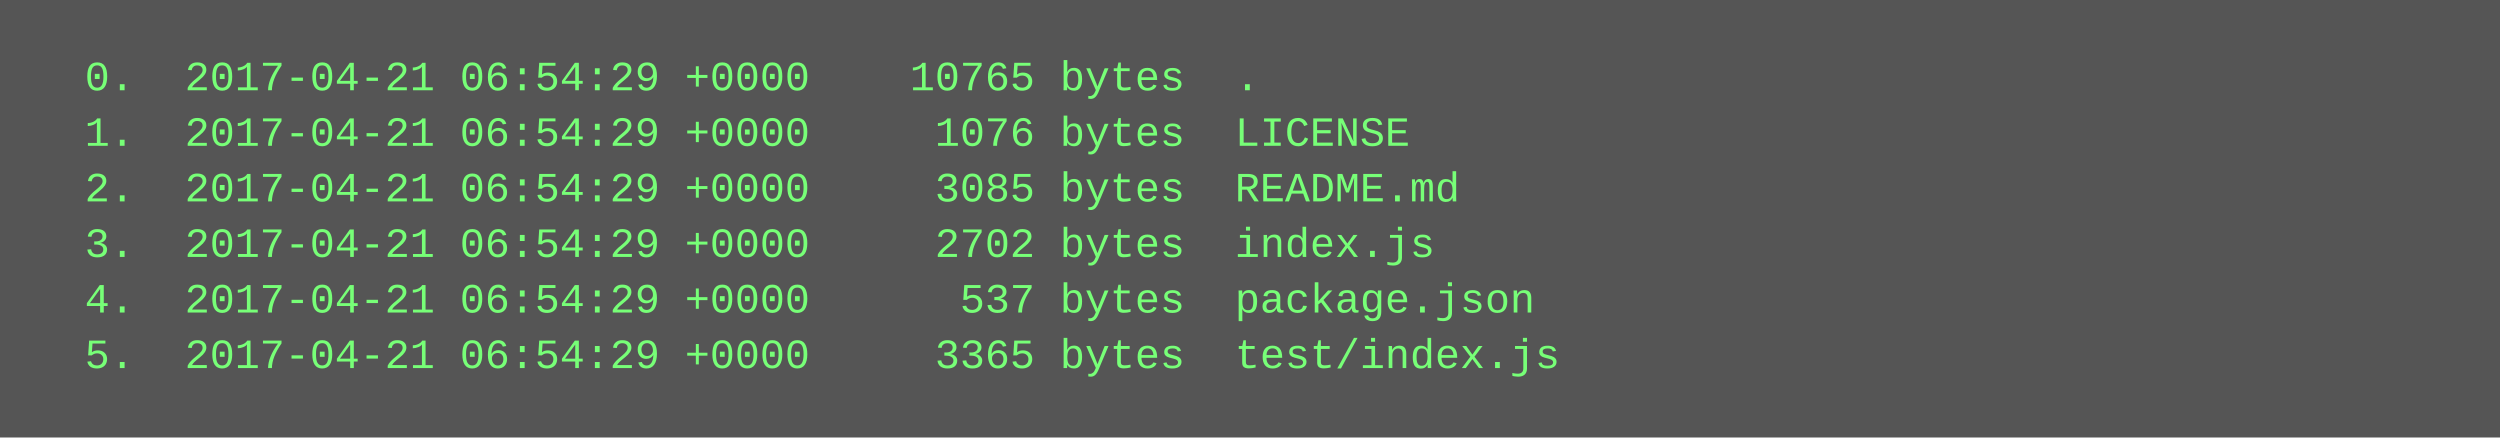
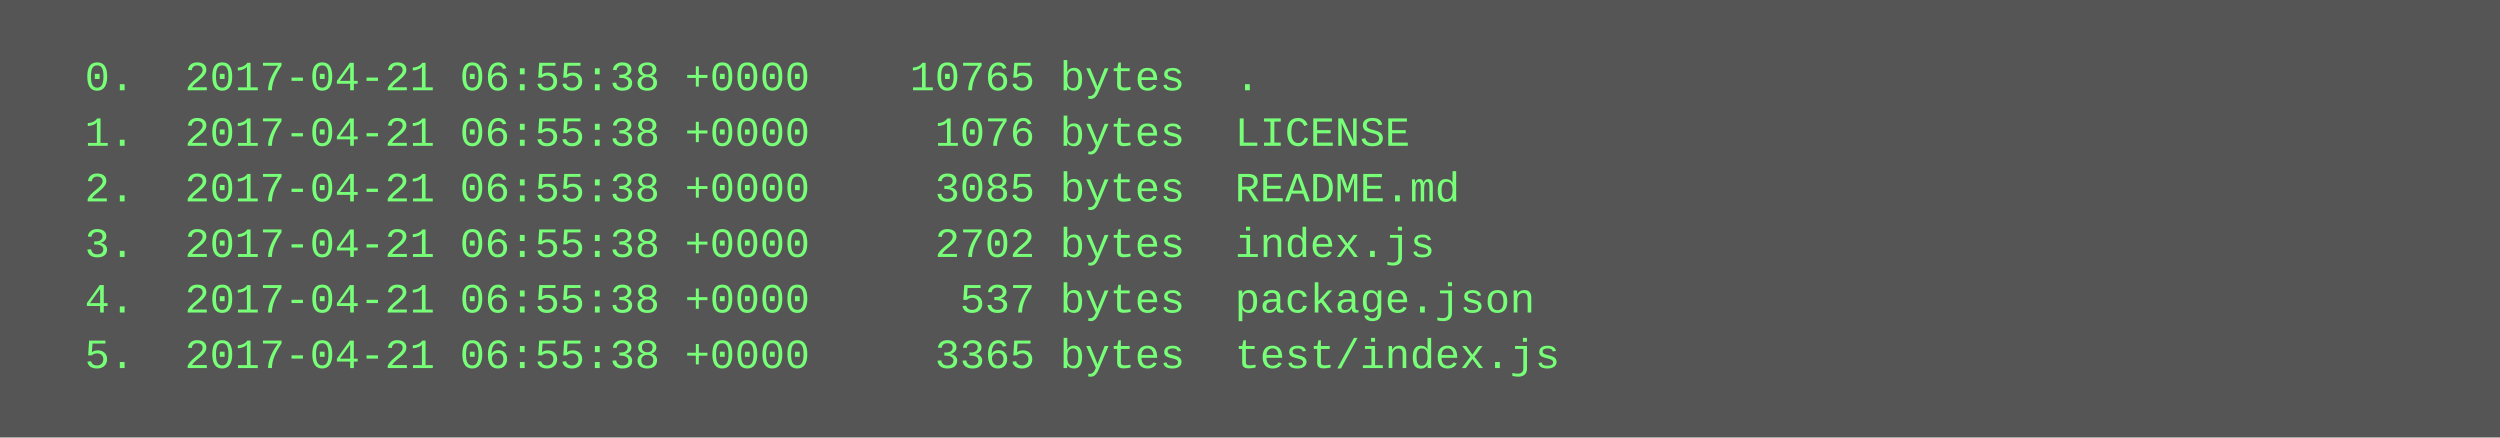
<svg xmlns="http://www.w3.org/2000/svg" height="126" width="720">
  <rect height="126" fill="#555" width="720" />
  <text fill="#7f7" font-family="Courier New" font-size="12" xml:space="preserve">
-     <tspan x="10" y="26">  0.  2017-04-21 06:54:29 +0000    10765 bytes  .</tspan>
-     <tspan x="10" y="42">  1.  2017-04-21 06:54:29 +0000     1076 bytes  LICENSE</tspan>
-     <tspan x="10" y="58">  2.  2017-04-21 06:54:29 +0000     3085 bytes  README.md</tspan>
-     <tspan x="10" y="74">  3.  2017-04-21 06:54:29 +0000     2702 bytes  index.js</tspan>
-     <tspan x="10" y="90">  4.  2017-04-21 06:54:29 +0000      537 bytes  package.json</tspan>
-     <tspan x="10" y="106">  5.  2017-04-21 06:54:29 +0000     3365 bytes  test/index.js</tspan>
+     <tspan x="10" y="26">  0.  2017-04-21 06:55:38 +0000    10765 bytes  .</tspan>
+     <tspan x="10" y="42">  1.  2017-04-21 06:55:38 +0000     1076 bytes  LICENSE</tspan>
+     <tspan x="10" y="58">  2.  2017-04-21 06:55:38 +0000     3085 bytes  README.md</tspan>
+     <tspan x="10" y="74">  3.  2017-04-21 06:55:38 +0000     2702 bytes  index.js</tspan>
+     <tspan x="10" y="90">  4.  2017-04-21 06:55:38 +0000      537 bytes  package.json</tspan>
+     <tspan x="10" y="106">  5.  2017-04-21 06:55:38 +0000     3365 bytes  test/index.js</tspan>
  </text>
</svg>
